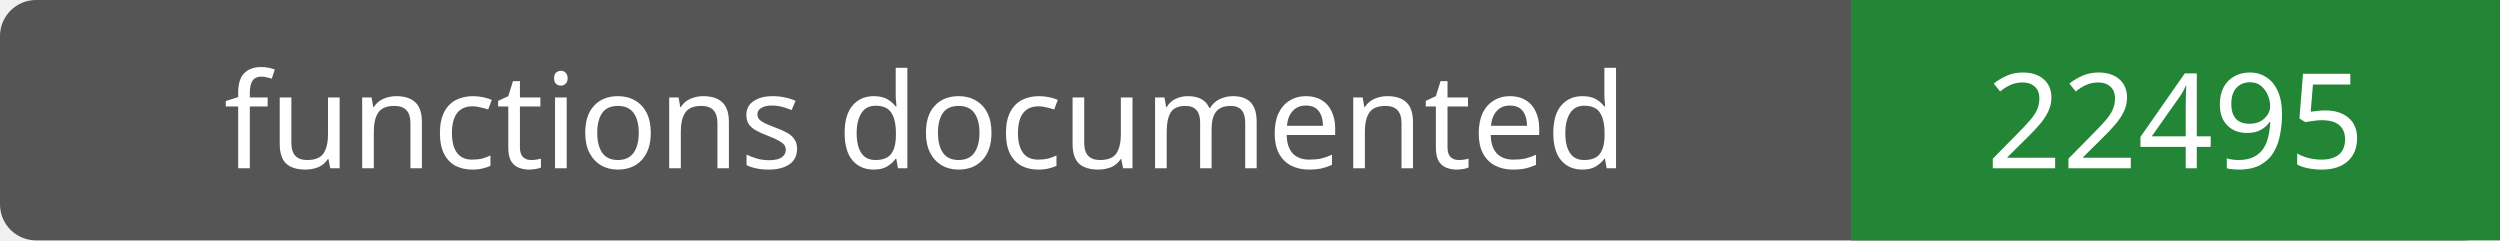
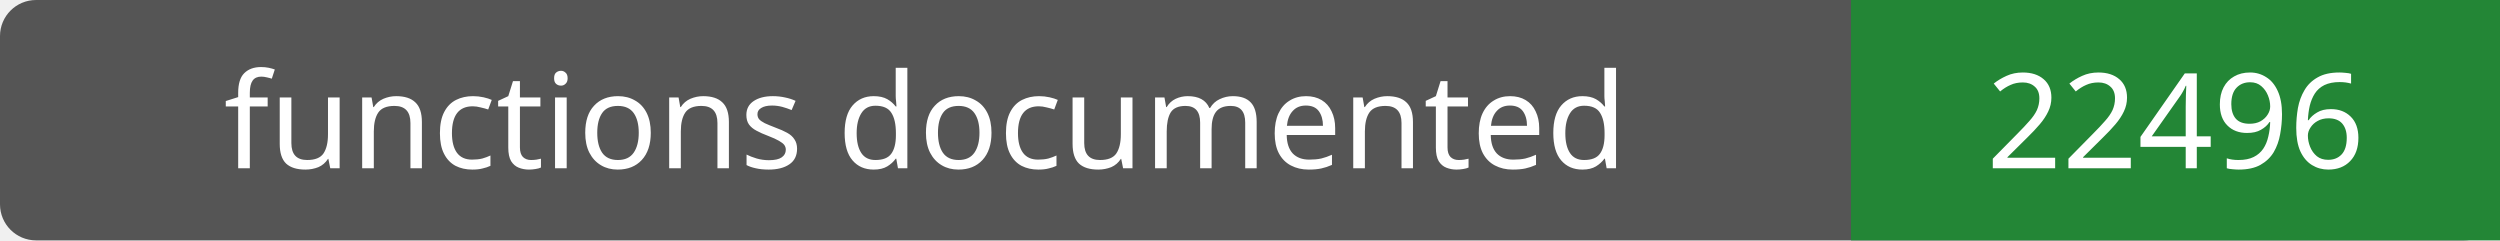
- <svg xmlns="http://www.w3.org/2000/svg" width="208" height="20" role="img" aria-label="functions documented: 22495">
+ <svg xmlns="http://www.w3.org/2000/svg" width="208" height="20" role="img" aria-label="functions documented: 22496">
  <rect width="208" height="20" rx="3" fill="#555" />
  <path fill="#238636" d="M154 0h54v20H154z" />
  <g fill="#fff" text-anchor="middle" font-family="Verdana,sans-serif" font-size="11">
    <text x="77.0" y="14">functions documented</text>
-     <text x="181.0" y="14">22495</text>
+     <text x="181.0" y="14">22496</text>
  </g>
</svg>
